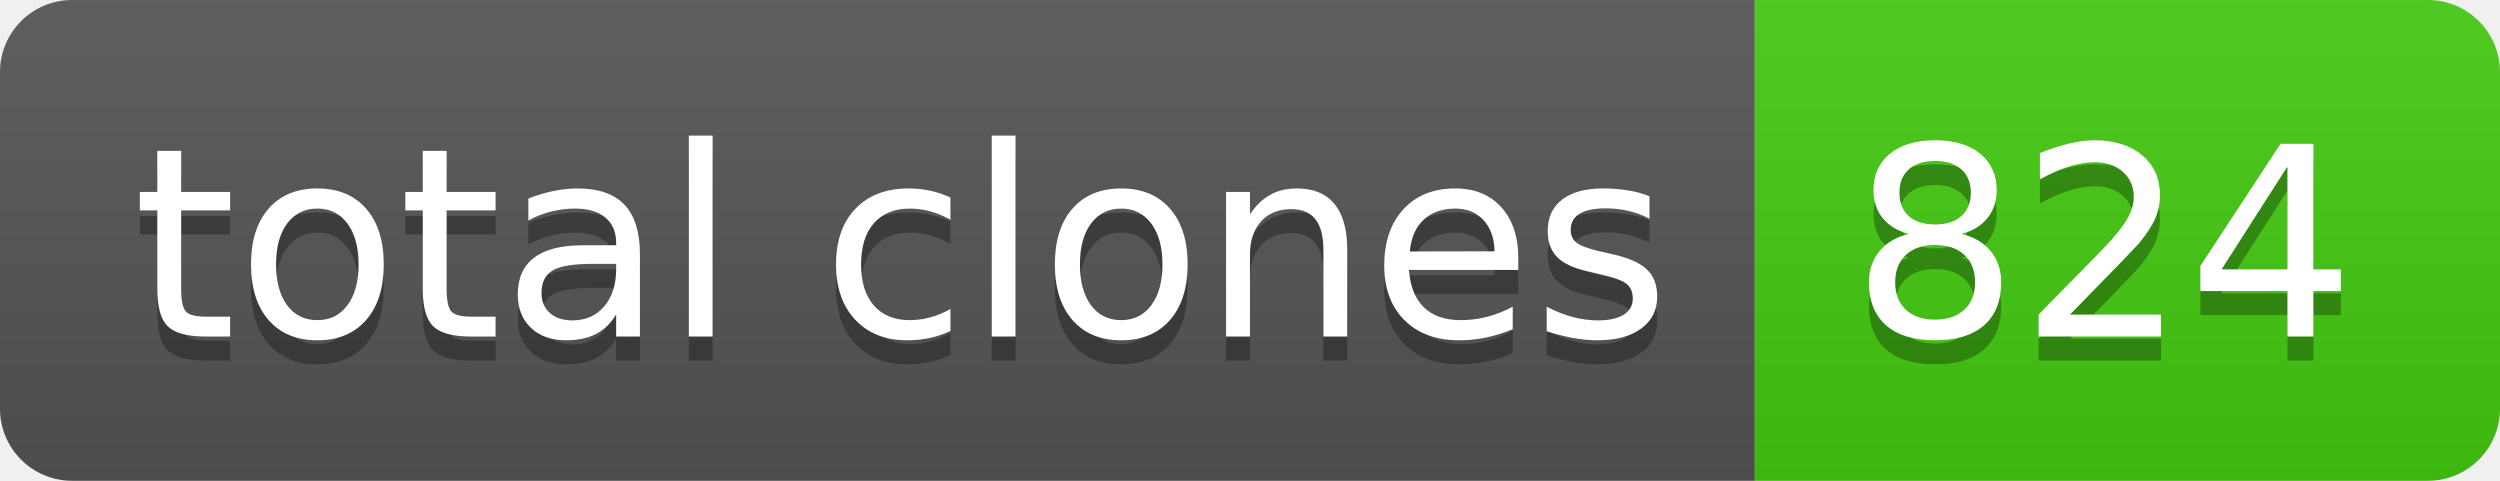
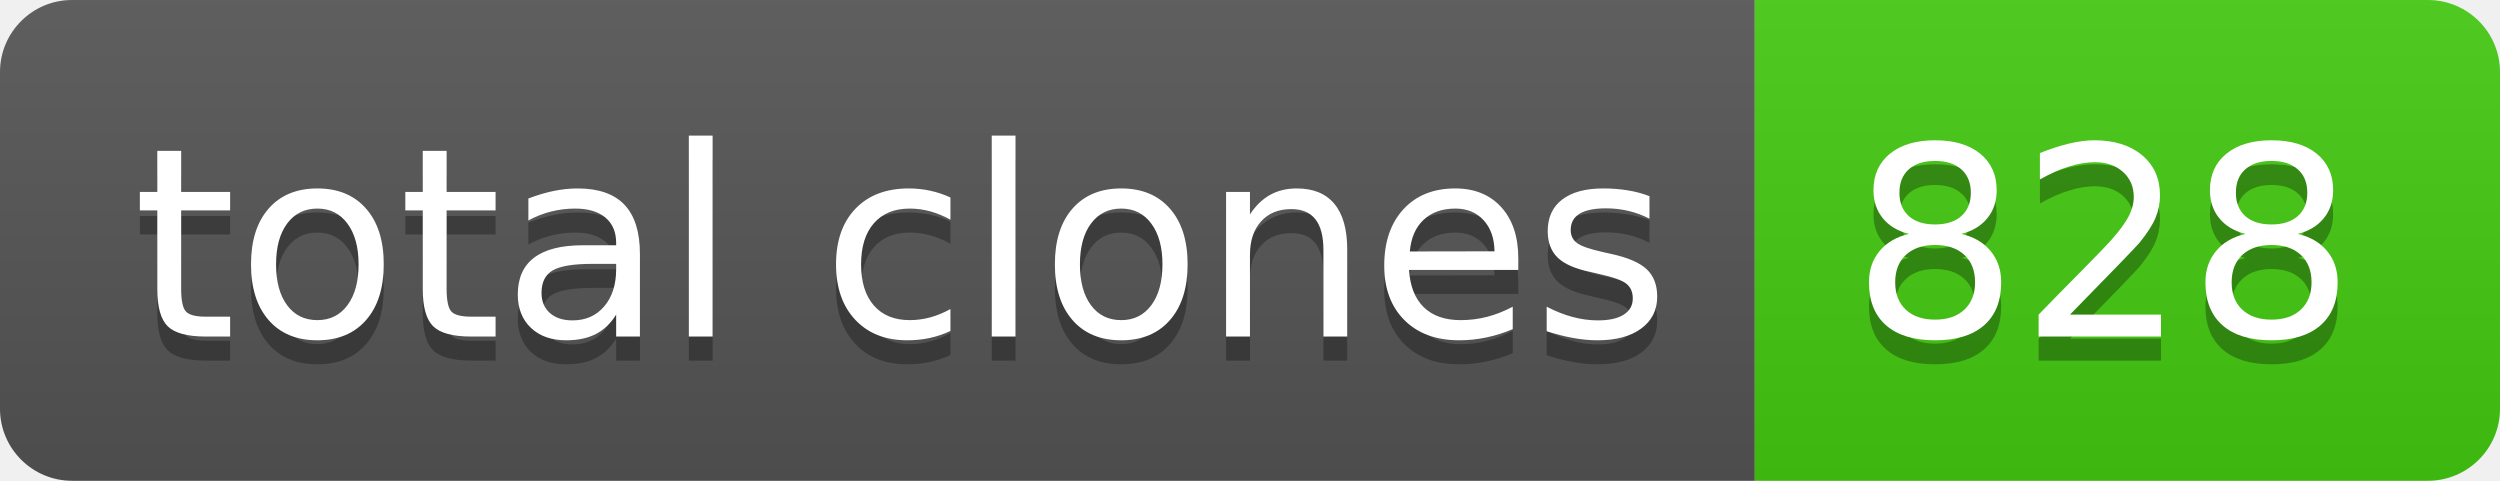
- <svg xmlns="http://www.w3.org/2000/svg" width="104" height="20" role="img" aria-label="total clones: 824">
+ <svg xmlns="http://www.w3.org/2000/svg" width="104" height="20" role="img" aria-label="total clones: 828">
  <linearGradient id="s" x2="0" y2="100%">
    <stop offset="0" stop-color="#bbb" stop-opacity=".1" />
    <stop offset="1" stop-opacity=".1" />
  </linearGradient>
  <clipPath id="r">
    <rect width="104" height="20" rx="3" fill="#fff" />
  </clipPath>
  <g clip-path="url(#r)">
    <rect width="73" height="20" fill="#555" />
    <rect x="73" width="31" height="20" fill="#4c1" />
    <rect width="104" height="20" fill="url(#s)" />
  </g>
  <g fill="#fff" text-anchor="middle" font-family="Verdana,Geneva,DejaVu Sans,sans-serif" text-rendering="geometricPrecision" font-size="110">
    <text aria-hidden="true" x="375" y="150" fill="#010101" fill-opacity=".3" transform="scale(.1)" textLength="630">total clones</text>
    <text x="375" y="140" transform="scale(.1)" fill="#fff" textLength="630">total clones</text>
-     <text aria-hidden="true" x="875" y="150" fill="#010101" fill-opacity=".3" transform="scale(.1)" textLength="210">824</text>
-     <text x="875" y="140" transform="scale(.1)" fill="#fff" textLength="210">824</text>
+     <text aria-hidden="true" x="875" y="150" fill="#010101" fill-opacity=".3" transform="scale(.1)" textLength="210">828</text>
+     <text x="875" y="140" transform="scale(.1)" fill="#fff" textLength="210">828</text>
  </g>
</svg>
